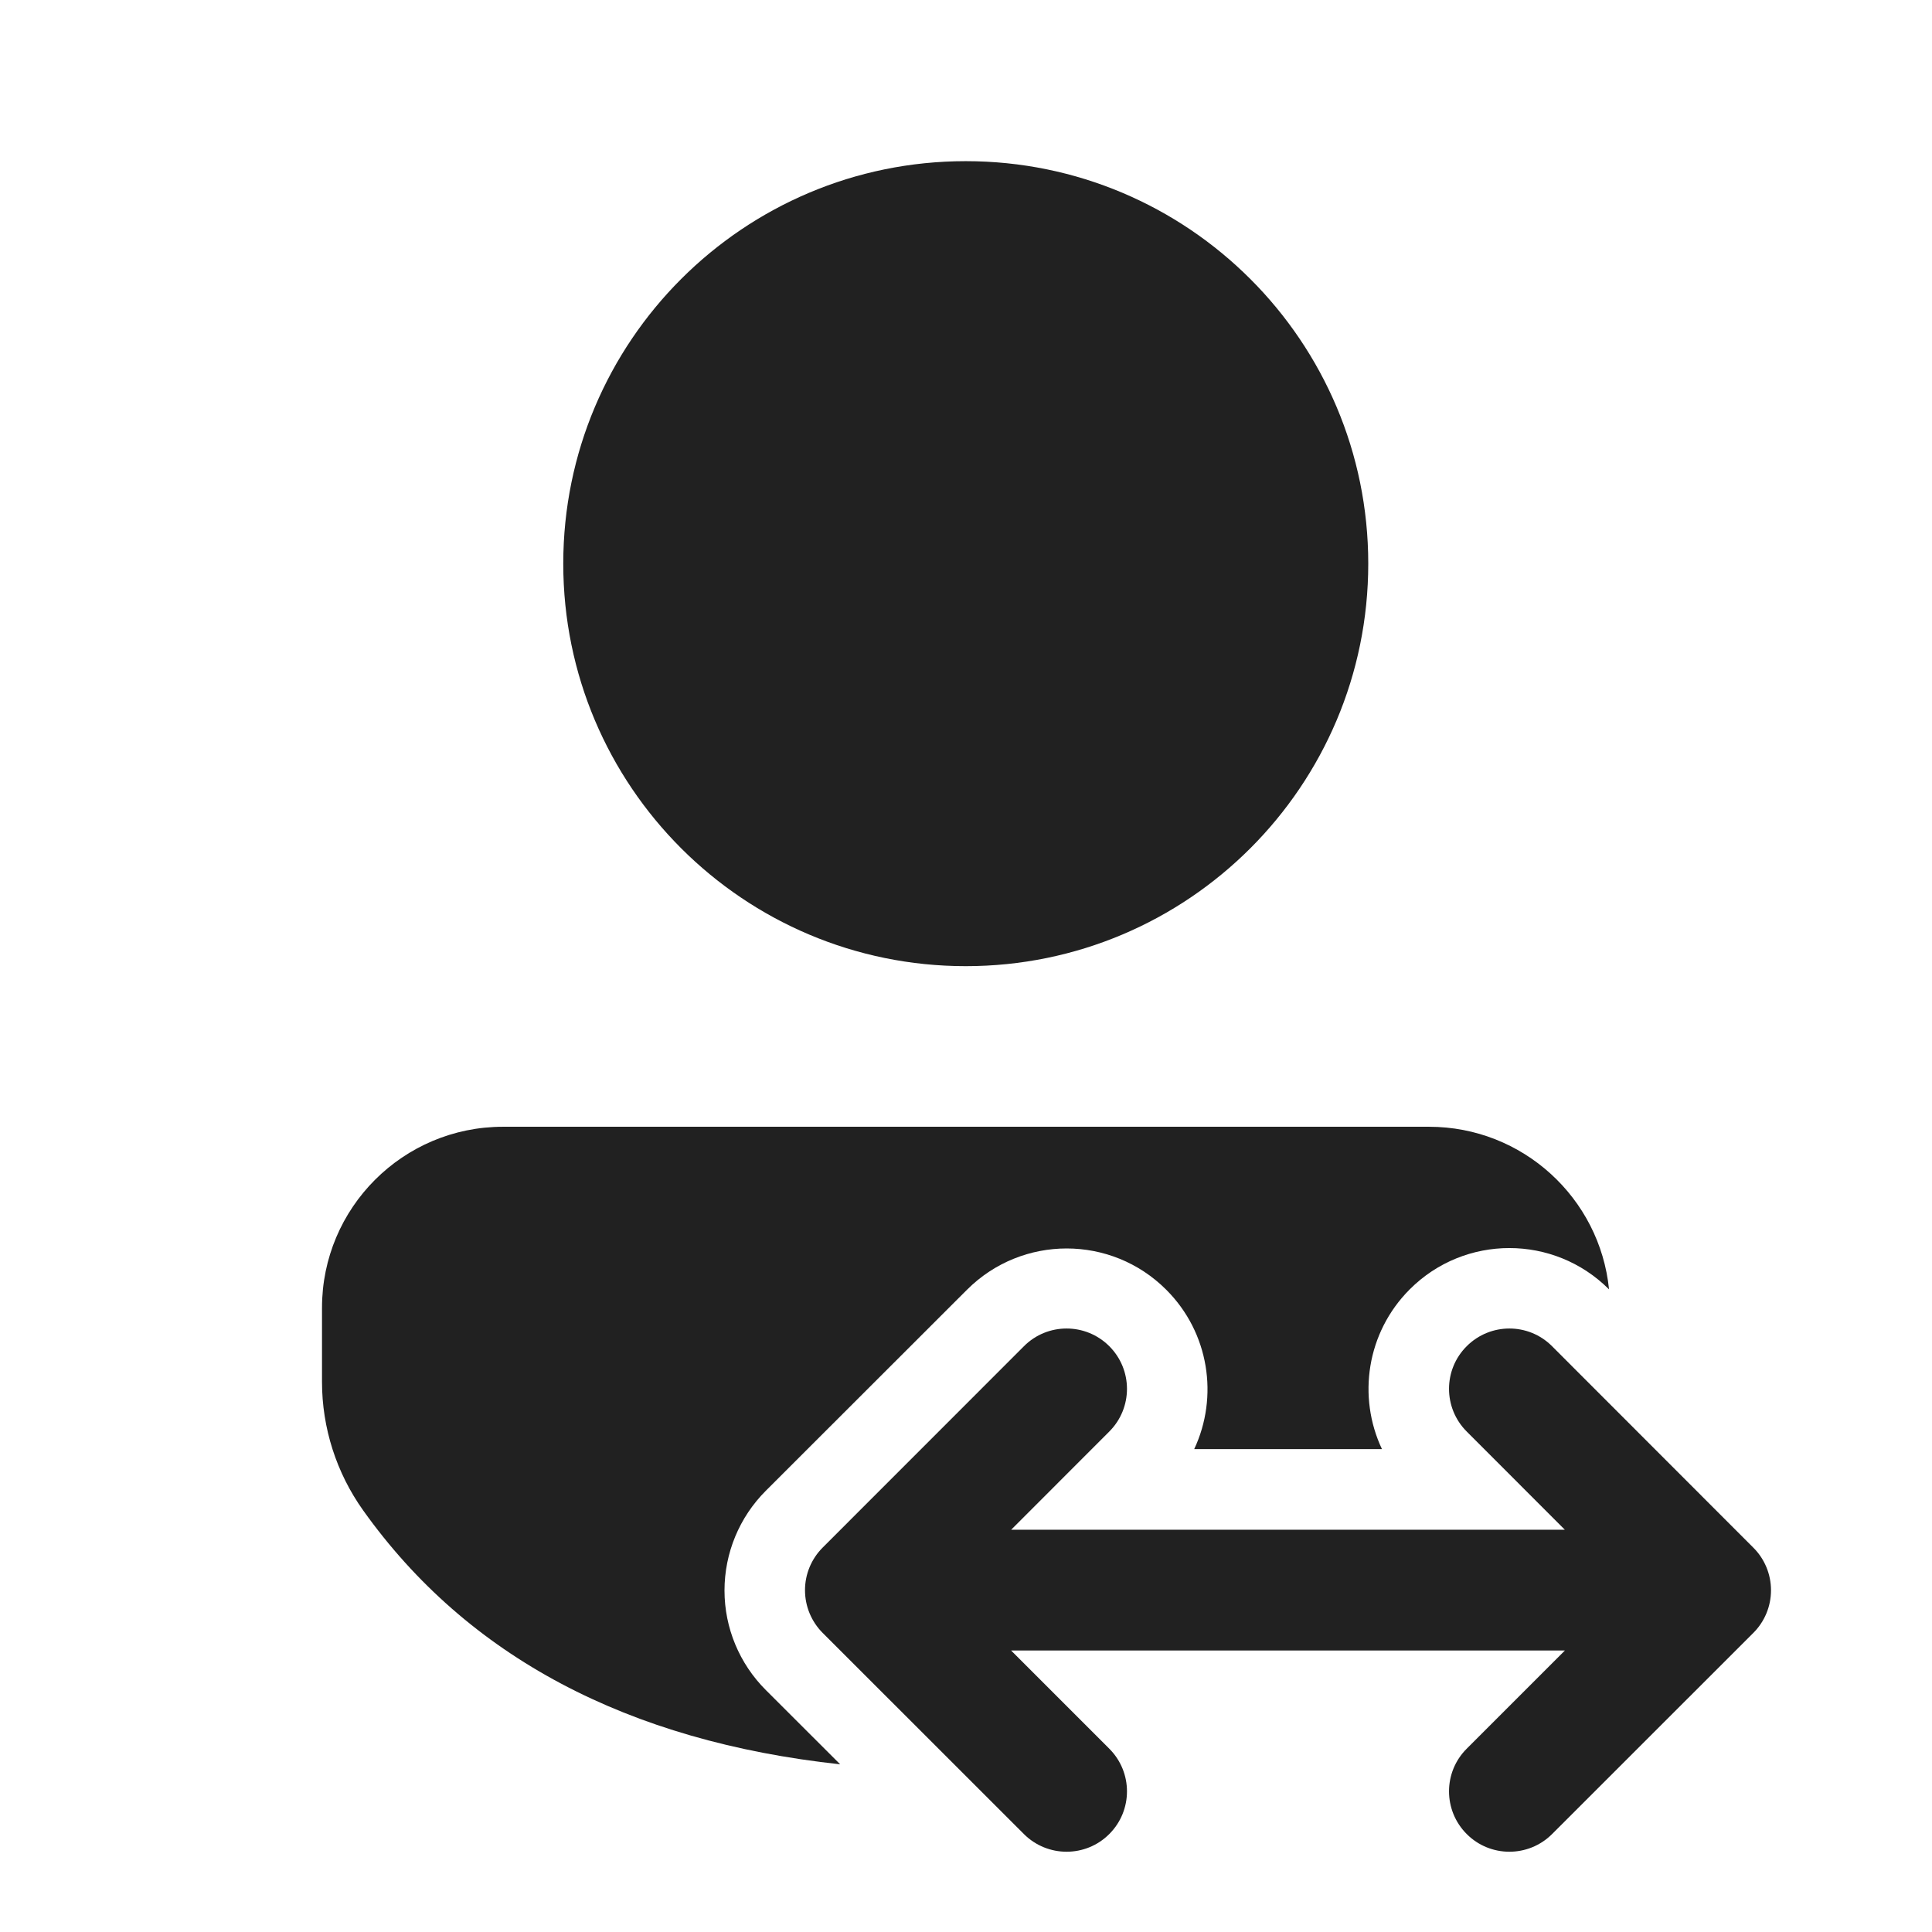
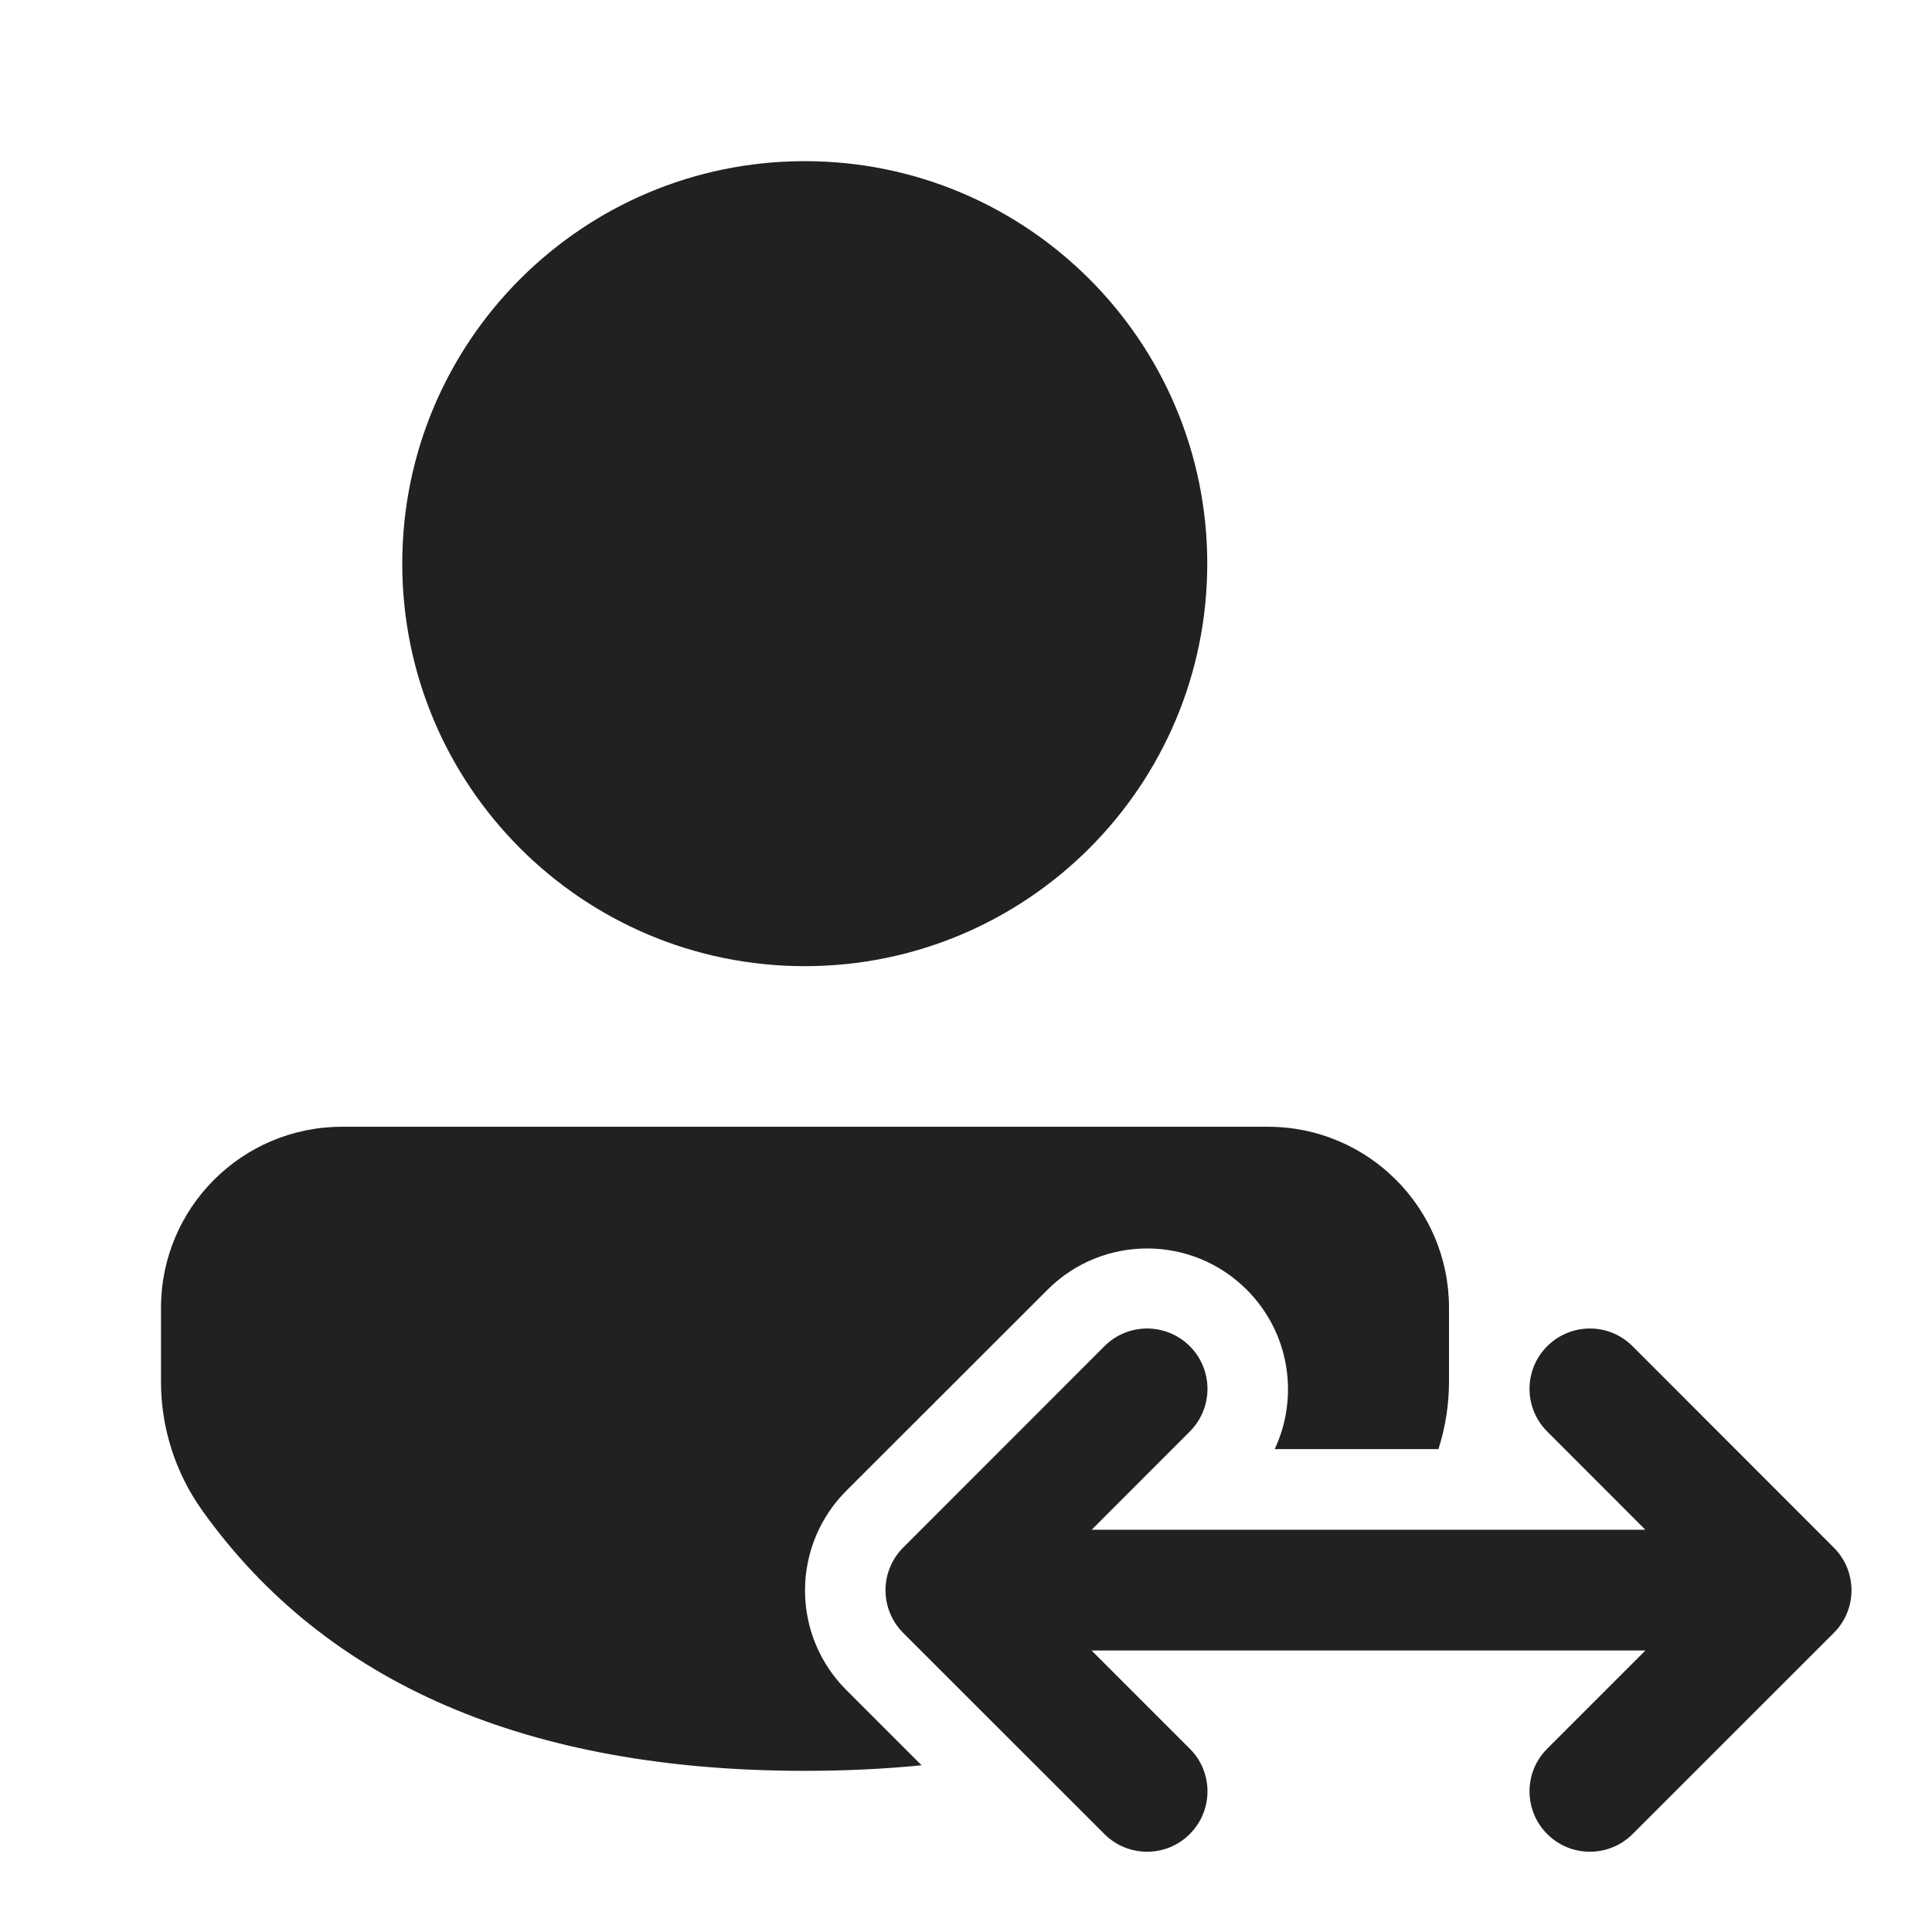
<svg xmlns="http://www.w3.org/2000/svg" width="24" height="24" viewBox="0 0 24 24" fill="none">
-   <path d="M17.751 13.997C18.916 13.997 19.874 14.883 19.988 16.017L19.987 16.016C19.303 15.333 18.195 15.333 17.512 16.017C16.976 16.554 16.861 17.352 17.167 18.001H14.835C15.139 17.353 15.023 16.557 14.488 16.022C13.805 15.338 12.697 15.338 12.013 16.021L9.513 18.519C9.184 18.848 9 19.293 9 19.758C9 20.222 9.185 20.667 9.514 20.995L10.437 21.917C7.8 21.631 5.808 20.583 4.511 18.762C4.179 18.296 4 17.738 4 17.166V16.246C4 15.004 5.007 13.997 6.249 13.997H17.751Z" fill="#212121" />
-   <path d="M11.997 2.002C14.758 2.002 16.997 4.24 16.997 7.002C16.997 9.763 14.758 12.002 11.997 12.002C9.235 12.002 6.997 9.763 6.997 7.002C6.997 4.24 9.235 2.002 11.997 2.002Z" fill="#212121" />
-   <path d="M13.78 17.783C14.073 17.49 14.073 17.016 13.78 16.723C13.487 16.43 13.012 16.43 12.72 16.723L10.22 19.224C10.079 19.365 10 19.555 10 19.754C10 19.953 10.079 20.144 10.22 20.285L12.72 22.784C13.013 23.076 13.488 23.076 13.78 22.783C14.073 22.49 14.073 22.016 13.78 21.723L12.56 20.503H19.44L18.22 21.723C17.927 22.015 17.927 22.49 18.22 22.783C18.512 23.076 18.987 23.076 19.28 22.784L21.78 20.285C21.921 20.145 22 19.954 22 19.755C22 19.556 21.921 19.365 21.78 19.225L19.28 16.723C18.988 16.43 18.513 16.43 18.22 16.723C17.927 17.015 17.927 17.49 18.22 17.783L19.439 19.003H12.561L13.78 17.783Z" fill="#212121" />
+   <path d="M15.751 13.997C16.993 13.997 18 15.004 18 16.246V17.164C18 17.45 17.955 17.732 17.869 18.001H15.835C16.139 17.353 16.023 16.557 15.488 16.022C14.805 15.338 13.697 15.338 13.013 16.021L10.513 18.519C10.184 18.848 10 19.293 10 19.758C10 20.222 10.185 20.667 10.514 20.995L11.448 21.929C10.984 21.975 10.5 21.998 9.997 21.998C6.576 21.998 4.053 20.926 2.511 18.762C2.179 18.296 2 17.738 2 17.166V16.246C2 15.004 3.007 13.997 4.249 13.997H15.751Z" fill="#212121" />
+   <path d="M9.997 2.002C12.758 2.002 14.997 4.24 14.997 7.002C14.997 9.763 12.758 12.002 9.997 12.002C7.235 12.002 4.997 9.763 4.997 7.002C4.997 4.24 7.235 2.002 9.997 2.002Z" fill="#212121" />
+   <path d="M14.78 17.783C15.073 17.49 15.073 17.015 14.78 16.723C14.487 16.43 14.012 16.43 13.72 16.723L11.22 19.224C11.079 19.365 11 19.555 11 19.754C11 19.953 11.079 20.144 11.22 20.285L13.72 22.784C14.013 23.076 14.488 23.076 14.78 22.783C15.073 22.49 15.073 22.015 14.78 21.723L13.56 20.503H20.44L19.22 21.723C18.927 22.015 18.927 22.49 19.22 22.783C19.512 23.076 19.987 23.076 20.28 22.784L22.78 20.285C22.921 20.145 23 19.954 23 19.755C23 19.556 22.921 19.365 22.78 19.225L20.28 16.723C19.988 16.43 19.513 16.43 19.22 16.723C18.927 17.015 18.927 17.49 19.22 17.783L20.439 19.003H13.561L14.78 17.783Z" fill="#212121" />
</svg>
